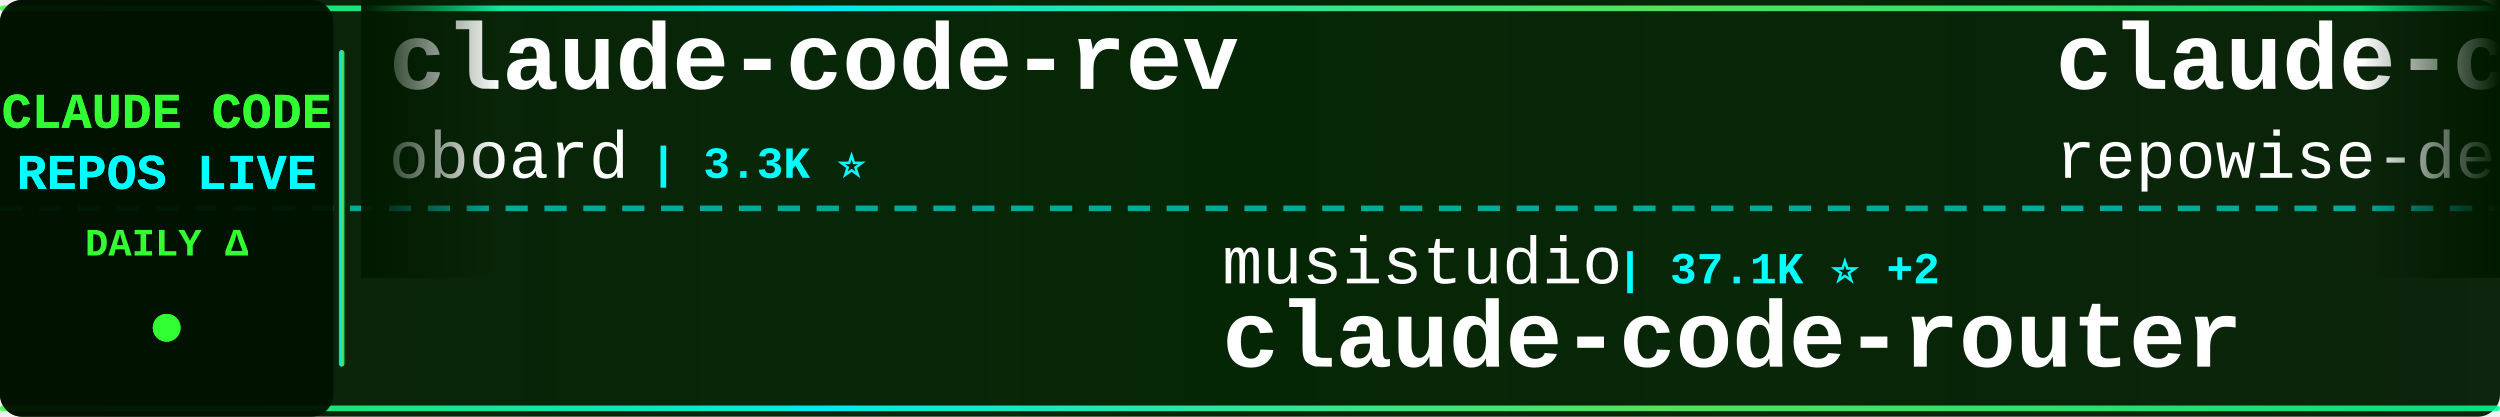
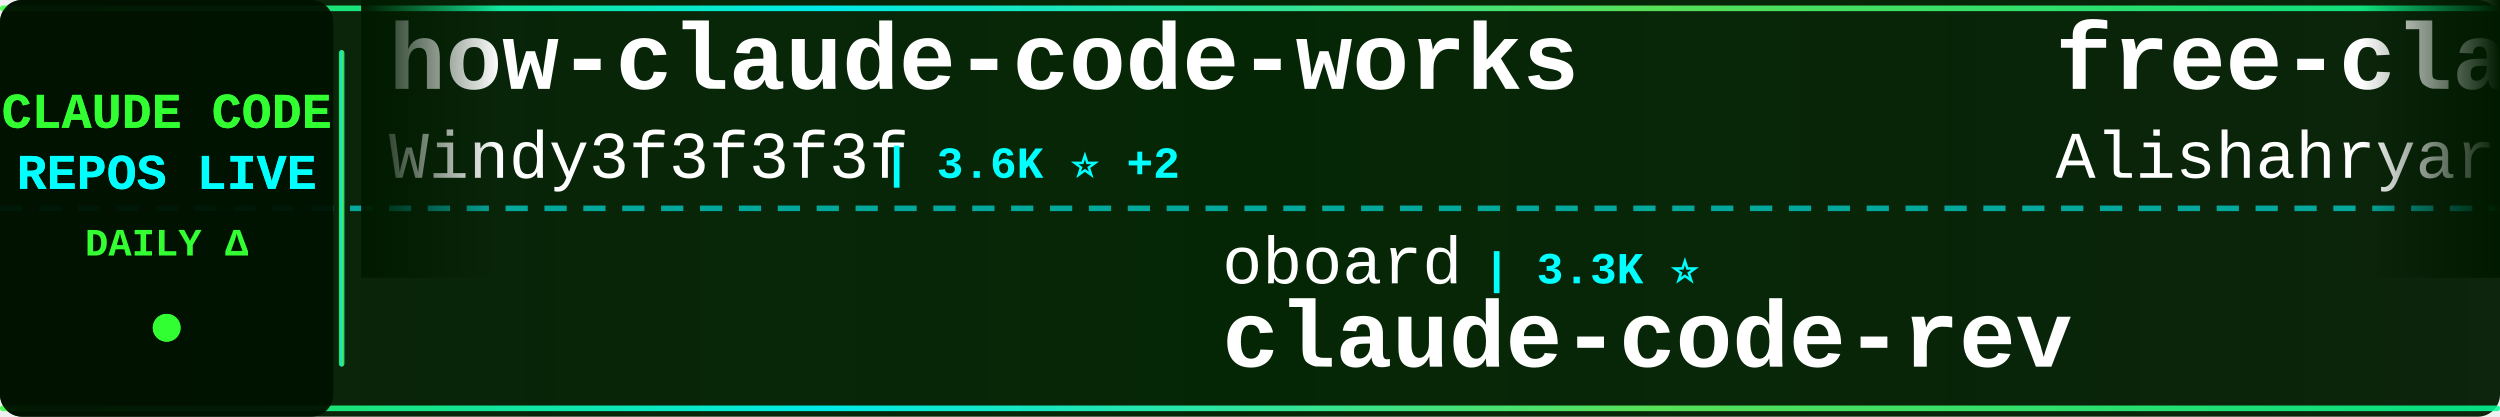
<svg xmlns="http://www.w3.org/2000/svg" width="900" height="150">
  <defs>
    <linearGradient id="tickerBg" x1="0%" y1="0%" x2="100%" y2="0%">
      <stop offset="0%" style="stop-color:#001a00;stop-opacity:0.95" />
      <stop offset="50%" style="stop-color:#002200;stop-opacity:0.98" />
      <stop offset="100%" style="stop-color:#001a00;stop-opacity:0.95" />
    </linearGradient>
    <linearGradient id="borderGrad" x1="0%" y1="0%" x2="100%" y2="0%">
      <stop offset="0%" style="stop-color:#33ff33;stop-opacity:0.85">
        <animate attributeName="stop-opacity" values="0.85;1;0.85" dur="2s" repeatCount="indefinite" />
      </stop>
      <stop offset="33%" style="stop-color:#00ffff;stop-opacity:0.9">
        <animate attributeName="stop-opacity" values="0.9;1;0.9" dur="2.2s" repeatCount="indefinite" />
      </stop>
      <stop offset="66%" style="stop-color:#66ff66;stop-opacity:0.85">
        <animate attributeName="stop-opacity" values="0.85;1;0.85" dur="1.8s" repeatCount="indefinite" />
      </stop>
      <stop offset="100%" style="stop-color:#00ff99;stop-opacity:0.85">
        <animate attributeName="stop-opacity" values="0.85;1;0.85" dur="2s" repeatCount="indefinite" />
      </stop>
    </linearGradient>
    <filter id="textGlow">
      <feGaussianBlur stdDeviation="0.1" result="coloredBlur" />
      <feMerge>
        <feMergeNode in="coloredBlur" />
        <feMergeNode in="SourceGraphic" />
      </feMerge>
    </filter>
    <filter id="metricGlow">
      <feGaussianBlur stdDeviation="0.2" result="coloredBlur" />
      <feMerge>
        <feMergeNode in="coloredBlur" />
        <feMergeNode in="SourceGraphic" />
      </feMerge>
    </filter>
    <linearGradient id="leftFade" x1="0%" y1="0%" x2="100%" y2="0%">
      <stop offset="0%" style="stop-color:#001a00;stop-opacity:1" />
      <stop offset="100%" style="stop-color:#001a00;stop-opacity:0" />
    </linearGradient>
    <linearGradient id="rightFade" x1="0%" y1="0%" x2="100%" y2="0%">
      <stop offset="0%" style="stop-color:#001a00;stop-opacity:0" />
      <stop offset="100%" style="stop-color:#001a00;stop-opacity:1" />
    </linearGradient>
  </defs>
  <rect width="900" height="150" fill="url(#tickerBg)" rx="8" />
  <rect x="0" y="2" width="900" height="2" fill="url(#borderGrad)" rx="1" />
  <rect x="0" y="146" width="900" height="2" fill="url(#borderGrad)" rx="1" />
  <line x1="0" y1="75" x2="900" y2="75" stroke="#00ffff" stroke-width="2" stroke-dasharray="8 6" opacity="0.6" />
  <rect x="0" y="0" width="120" height="150" fill="#001100" opacity="0.95" rx="8" />
  <text x="60" y="46" font-family="'Courier New', monospace" font-size="18" font-weight="bold" fill="#33ff33" text-anchor="middle" filter="url(#textGlow)">
    CLAUDE CODE
  </text>
  <text x="60" y="68" font-family="'Courier New', monospace" font-size="18" font-weight="bold" fill="#00ffff" text-anchor="middle" filter="url(#textGlow)">
    REPOS LIVE
  </text>
  <text x="60" y="92" font-family="'Courier New', monospace" font-size="14" font-weight="bold" fill="#33ff33" text-anchor="middle">
    DAILY Δ
  </text>
  <circle cx="60" cy="118" r="5" fill="#33ff33" filter="url(#metricGlow)">
    <animate attributeName="r" values="4;6;4" dur="1.5s" repeatCount="indefinite" />
    <animate attributeName="opacity" values="0.6;1;0.6" dur="1.5s" repeatCount="indefinite" />
  </circle>
  <rect x="122" y="18" width="2" height="114" fill="url(#borderGrad)" rx="1" />
  <clipPath id="tickerClip">
    <rect x="130" y="0" width="770" height="150" />
  </clipPath>
  <g clip-path="url(#tickerClip)">
    <g id="tickerItems">
      <animateTransform attributeName="transform" attributeType="XML" type="translate" from="0 0" to="-3000 0" dur="54s" repeatCount="indefinite" />
      <g transform="translate(0, 0)">
-         <text x="140" y="32" font-family="'Courier New', monospace" font-size="34" font-weight="bold" fill="#ffffff">claude-code-rev</text>
-         <text x="140" y="64" font-family="'Courier New', monospace" font-size="24" font-weight="normal" fill="#ffffff" opacity="1.0">oboard</text>
-         <text x="234" y="64" font-family="'Courier New', monospace" font-size="16" font-weight="bold" fill="#00ffff"> | 3.3K ⭐</text>
+         <text x="140" y="32" font-family="'Courier New', monospace" font-size="34" font-weight="bold" fill="#ffffff">how-claude-code-works</text>
+         <text x="140" y="64" font-family="'Courier New', monospace" font-size="24" font-weight="normal" fill="#ffffff" opacity="1.0">Windy3f3f3f3f</text>
+         <text x="318" y="64" font-family="'Courier New', monospace" font-size="16" font-weight="bold" fill="#00ffff"> | 3.6K ⭐ +2</text>
      </g>
      <g transform="translate(300, 0)">
-         <text x="140" y="102" font-family="'Courier New', monospace" font-size="24" font-weight="normal" fill="#ffffff" opacity="1.0">musistudio</text>
-         <text x="282" y="102" font-family="'Courier New', monospace" font-size="16" font-weight="bold" fill="#00ffff"> | 37.1K ⭐ +2</text>
-         <text x="140" y="132" font-family="'Courier New', monospace" font-size="34" font-weight="bold" fill="#ffffff">claude-code-router</text>
+         <text x="140" y="102" font-family="'Courier New', monospace" font-size="24" font-weight="normal" fill="#ffffff" opacity="1.0">oboard</text>
+         <text x="234" y="102" font-family="'Courier New', monospace" font-size="16" font-weight="bold" fill="#00ffff"> | 3.3K ⭐</text>
+         <text x="140" y="132" font-family="'Courier New', monospace" font-size="34" font-weight="bold" fill="#ffffff">claude-code-rev</text>
      </g>
      <g transform="translate(600, 0)">
-         <text x="140" y="32" font-family="'Courier New', monospace" font-size="34" font-weight="bold" fill="#ffffff">claude-code-prompts</text>
-         <text x="140" y="64" font-family="'Courier New', monospace" font-size="24" font-weight="normal" fill="#ffffff" opacity="1.0">repowise-dev</text>
-         <text x="306" y="64" font-family="'Courier New', monospace" font-size="16" font-weight="bold" fill="#00ffff"> | 1.2K ⭐</text>
+         <text x="140" y="32" font-family="'Courier New', monospace" font-size="34" font-weight="bold" fill="#ffffff">free-claude-code</text>
+         <text x="140" y="64" font-family="'Courier New', monospace" font-size="24" font-weight="normal" fill="#ffffff" opacity="1.0">Alishahryar1</text>
+         <text x="306" y="64" font-family="'Courier New', monospace" font-size="16" font-weight="bold" fill="#00ffff"> | 53.5K ⭐ +15</text>
      </g>
      <g transform="translate(900, 0)">
-         <text x="140" y="102" font-family="'Courier New', monospace" font-size="24" font-weight="normal" fill="#ffffff" opacity="1.0">OrcaWhisper</text>
-         <text x="294" y="102" font-family="'Courier New', monospace" font-size="16" font-weight="bold" fill="#00ffff"> | 94 ⭐</text>
-         <text x="140" y="132" font-family="'Courier New', monospace" font-size="34" font-weight="bold" fill="#ffffff">Claude-Code</text>
+         <text x="140" y="102" font-family="'Courier New', monospace" font-size="24" font-weight="normal" fill="#ffffff" opacity="1.0">huangjia2019</text>
+         <text x="306" y="102" font-family="'Courier New', monospace" font-size="16" font-weight="bold" fill="#00ffff"> | 1.1K ⭐</text>
+         <text x="140" y="132" font-family="'Courier New', monospace" font-size="34" font-weight="bold" fill="#ffffff">claude-code-engineering</text>
      </g>
      <g transform="translate(1200, 0)">
-         <text x="140" y="32" font-family="'Courier New', monospace" font-size="34" font-weight="bold" fill="#ffffff">claude-code-sourcemap</text>
-         <text x="140" y="64" font-family="'Courier New', monospace" font-size="24" font-weight="normal" fill="#ffffff" opacity="1.0">ChinaSiro</text>
-         <text x="270" y="64" font-family="'Courier New', monospace" font-size="16" font-weight="bold" fill="#00ffff"> | 9.7K ⭐</text>
+         <text x="140" y="32" font-family="'Courier New', monospace" font-size="34" font-weight="bold" fill="#ffffff">claude-code-transcripts</text>
+         <text x="140" y="64" font-family="'Courier New', monospace" font-size="24" font-weight="normal" fill="#ffffff" opacity="1.0">simonw</text>
+         <text x="234" y="64" font-family="'Courier New', monospace" font-size="16" font-weight="bold" fill="#00ffff"> | 1.7K ⭐</text>
      </g>
      <g transform="translate(1500, 0)">
-         <text x="140" y="102" font-family="'Courier New', monospace" font-size="24" font-weight="normal" fill="#ffffff" opacity="1.0">alejandrobalderas</text>
-         <text x="366" y="102" font-family="'Courier New', monospace" font-size="16" font-weight="bold" fill="#00ffff"> | 2.8K ⭐</text>
-         <text x="140" y="132" font-family="'Courier New', monospace" font-size="34" font-weight="bold" fill="#ffffff">claude-code-from-source</text>
+         <text x="140" y="102" font-family="'Courier New', monospace" font-size="24" font-weight="normal" fill="#ffffff" opacity="1.0">ding113</text>
+         <text x="246" y="102" font-family="'Courier New', monospace" font-size="16" font-weight="bold" fill="#00ffff"> | 3.4K ⭐</text>
+         <text x="140" y="132" font-family="'Courier New', monospace" font-size="34" font-weight="bold" fill="#ffffff">claude-code-hub</text>
      </g>
      <g transform="translate(1800, 0)">
-         <text x="140" y="32" font-family="'Courier New', monospace" font-size="34" font-weight="bold" fill="#ffffff">claude-code-source</text>
-         <text x="140" y="64" font-family="'Courier New', monospace" font-size="24" font-weight="normal" fill="#ffffff" opacity="1.0">AprilNEA</text>
-         <text x="258" y="64" font-family="'Courier New', monospace" font-size="16" font-weight="bold" fill="#00ffff"> | 392 ⭐</text>
+         <text x="140" y="32" font-family="'Courier New', monospace" font-size="34" font-weight="bold" fill="#ffffff">Open-ClaudeCode</text>
+         <text x="140" y="64" font-family="'Courier New', monospace" font-size="24" font-weight="normal" fill="#ffffff" opacity="1.0">LING71671</text>
+         <text x="270" y="64" font-family="'Courier New', monospace" font-size="16" font-weight="bold" fill="#00ffff"> | 947 ⭐</text>
      </g>
      <g transform="translate(2100, 0)">
-         <text x="140" y="102" font-family="'Courier New', monospace" font-size="24" font-weight="normal" fill="#ffffff" opacity="1.0">disler</text>
-         <text x="234" y="102" font-family="'Courier New', monospace" font-size="16" font-weight="bold" fill="#00ffff"> | 3.9K ⭐</text>
-         <text x="140" y="132" font-family="'Courier New', monospace" font-size="34" font-weight="bold" fill="#ffffff">claude-code-hooks-master...</text>
+         <text x="140" y="102" font-family="'Courier New', monospace" font-size="24" font-weight="normal" fill="#ffffff" opacity="1.0">krusemediallc</text>
+         <text x="318" y="102" font-family="'Courier New', monospace" font-size="16" font-weight="bold" fill="#00ffff"> | 1.5K ⭐ +1</text>
+         <text x="140" y="132" font-family="'Courier New', monospace" font-size="34" font-weight="bold" fill="#ffffff">arcads-claude-code</text>
      </g>
      <g transform="translate(2400, 0)">
-         <text x="140" y="32" font-family="'Courier New', monospace" font-size="34" font-weight="bold" fill="#ffffff">claude-code-spec-workflo...</text>
-         <text x="140" y="64" font-family="'Courier New', monospace" font-size="24" font-weight="normal" fill="#ffffff" opacity="1.0">Pimzino</text>
-         <text x="246" y="64" font-family="'Courier New', monospace" font-size="16" font-weight="bold" fill="#00ffff"> | 3.9K ⭐</text>
+         <text x="140" y="32" font-family="'Courier New', monospace" font-size="34" font-weight="bold" fill="#ffffff">claude-code-from-source</text>
+         <text x="140" y="64" font-family="'Courier New', monospace" font-size="24" font-weight="normal" fill="#ffffff" opacity="1.0">alejandrobalderas</text>
+         <text x="366" y="64" font-family="'Courier New', monospace" font-size="16" font-weight="bold" fill="#00ffff"> | 2.8K ⭐</text>
      </g>
      <g transform="translate(2700, 0)">
-         <text x="140" y="102" font-family="'Courier New', monospace" font-size="24" font-weight="normal" fill="#ffffff" opacity="1.0">anthropics</text>
-         <text x="282" y="102" font-family="'Courier New', monospace" font-size="16" font-weight="bold" fill="#00ffff"> | 8.8K ⭐ +1</text>
-         <text x="140" y="132" font-family="'Courier New', monospace" font-size="34" font-weight="bold" fill="#ffffff">claude-code-action</text>
+         <text x="140" y="102" font-family="'Courier New', monospace" font-size="24" font-weight="normal" fill="#ffffff" opacity="1.0">diet103</text>
+         <text x="246" y="102" font-family="'Courier New', monospace" font-size="16" font-weight="bold" fill="#00ffff"> | 10.0K ⭐</text>
+         <text x="140" y="132" font-family="'Courier New', monospace" font-size="34" font-weight="bold" fill="#ffffff">claude-code-infrastructu...</text>
      </g>
      <g transform="translate(3000, 0)">
-         <text x="140" y="32" font-family="'Courier New', monospace" font-size="34" font-weight="bold" fill="#ffffff">claude-code-rev</text>
-         <text x="140" y="64" font-family="'Courier New', monospace" font-size="24" font-weight="normal" fill="#ffffff" opacity="1.0">oboard</text>
-         <text x="234" y="64" font-family="'Courier New', monospace" font-size="16" font-weight="bold" fill="#00ffff"> | 3.3K ⭐</text>
+         <text x="140" y="32" font-family="'Courier New', monospace" font-size="34" font-weight="bold" fill="#ffffff">how-claude-code-works</text>
+         <text x="140" y="64" font-family="'Courier New', monospace" font-size="24" font-weight="normal" fill="#ffffff" opacity="1.0">Windy3f3f3f3f</text>
+         <text x="318" y="64" font-family="'Courier New', monospace" font-size="16" font-weight="bold" fill="#00ffff"> | 3.6K ⭐ +2</text>
      </g>
      <g transform="translate(3300, 0)">
-         <text x="140" y="102" font-family="'Courier New', monospace" font-size="24" font-weight="normal" fill="#ffffff" opacity="1.0">musistudio</text>
-         <text x="282" y="102" font-family="'Courier New', monospace" font-size="16" font-weight="bold" fill="#00ffff"> | 37.1K ⭐ +2</text>
-         <text x="140" y="132" font-family="'Courier New', monospace" font-size="34" font-weight="bold" fill="#ffffff">claude-code-router</text>
+         <text x="140" y="102" font-family="'Courier New', monospace" font-size="24" font-weight="normal" fill="#ffffff" opacity="1.0">oboard</text>
+         <text x="234" y="102" font-family="'Courier New', monospace" font-size="16" font-weight="bold" fill="#00ffff"> | 3.3K ⭐</text>
+         <text x="140" y="132" font-family="'Courier New', monospace" font-size="34" font-weight="bold" fill="#ffffff">claude-code-rev</text>
      </g>
      <g transform="translate(3600, 0)">
-         <text x="140" y="32" font-family="'Courier New', monospace" font-size="34" font-weight="bold" fill="#ffffff">claude-code-prompts</text>
-         <text x="140" y="64" font-family="'Courier New', monospace" font-size="24" font-weight="normal" fill="#ffffff" opacity="1.0">repowise-dev</text>
-         <text x="306" y="64" font-family="'Courier New', monospace" font-size="16" font-weight="bold" fill="#00ffff"> | 1.2K ⭐</text>
+         <text x="140" y="32" font-family="'Courier New', monospace" font-size="34" font-weight="bold" fill="#ffffff">free-claude-code</text>
+         <text x="140" y="64" font-family="'Courier New', monospace" font-size="24" font-weight="normal" fill="#ffffff" opacity="1.0">Alishahryar1</text>
+         <text x="306" y="64" font-family="'Courier New', monospace" font-size="16" font-weight="bold" fill="#00ffff"> | 53.5K ⭐ +15</text>
      </g>
      <g transform="translate(3900, 0)">
-         <text x="140" y="102" font-family="'Courier New', monospace" font-size="24" font-weight="normal" fill="#ffffff" opacity="1.0">OrcaWhisper</text>
-         <text x="294" y="102" font-family="'Courier New', monospace" font-size="16" font-weight="bold" fill="#00ffff"> | 94 ⭐</text>
-         <text x="140" y="132" font-family="'Courier New', monospace" font-size="34" font-weight="bold" fill="#ffffff">Claude-Code</text>
+         <text x="140" y="102" font-family="'Courier New', monospace" font-size="24" font-weight="normal" fill="#ffffff" opacity="1.0">huangjia2019</text>
+         <text x="306" y="102" font-family="'Courier New', monospace" font-size="16" font-weight="bold" fill="#00ffff"> | 1.1K ⭐</text>
+         <text x="140" y="132" font-family="'Courier New', monospace" font-size="34" font-weight="bold" fill="#ffffff">claude-code-engineering</text>
      </g>
    </g>
  </g>
  <rect x="130" y="0" width="50" height="100" fill="url(#leftFade)" />
  <rect x="850" y="0" width="50" height="100" fill="url(#rightFade)" />
</svg>
